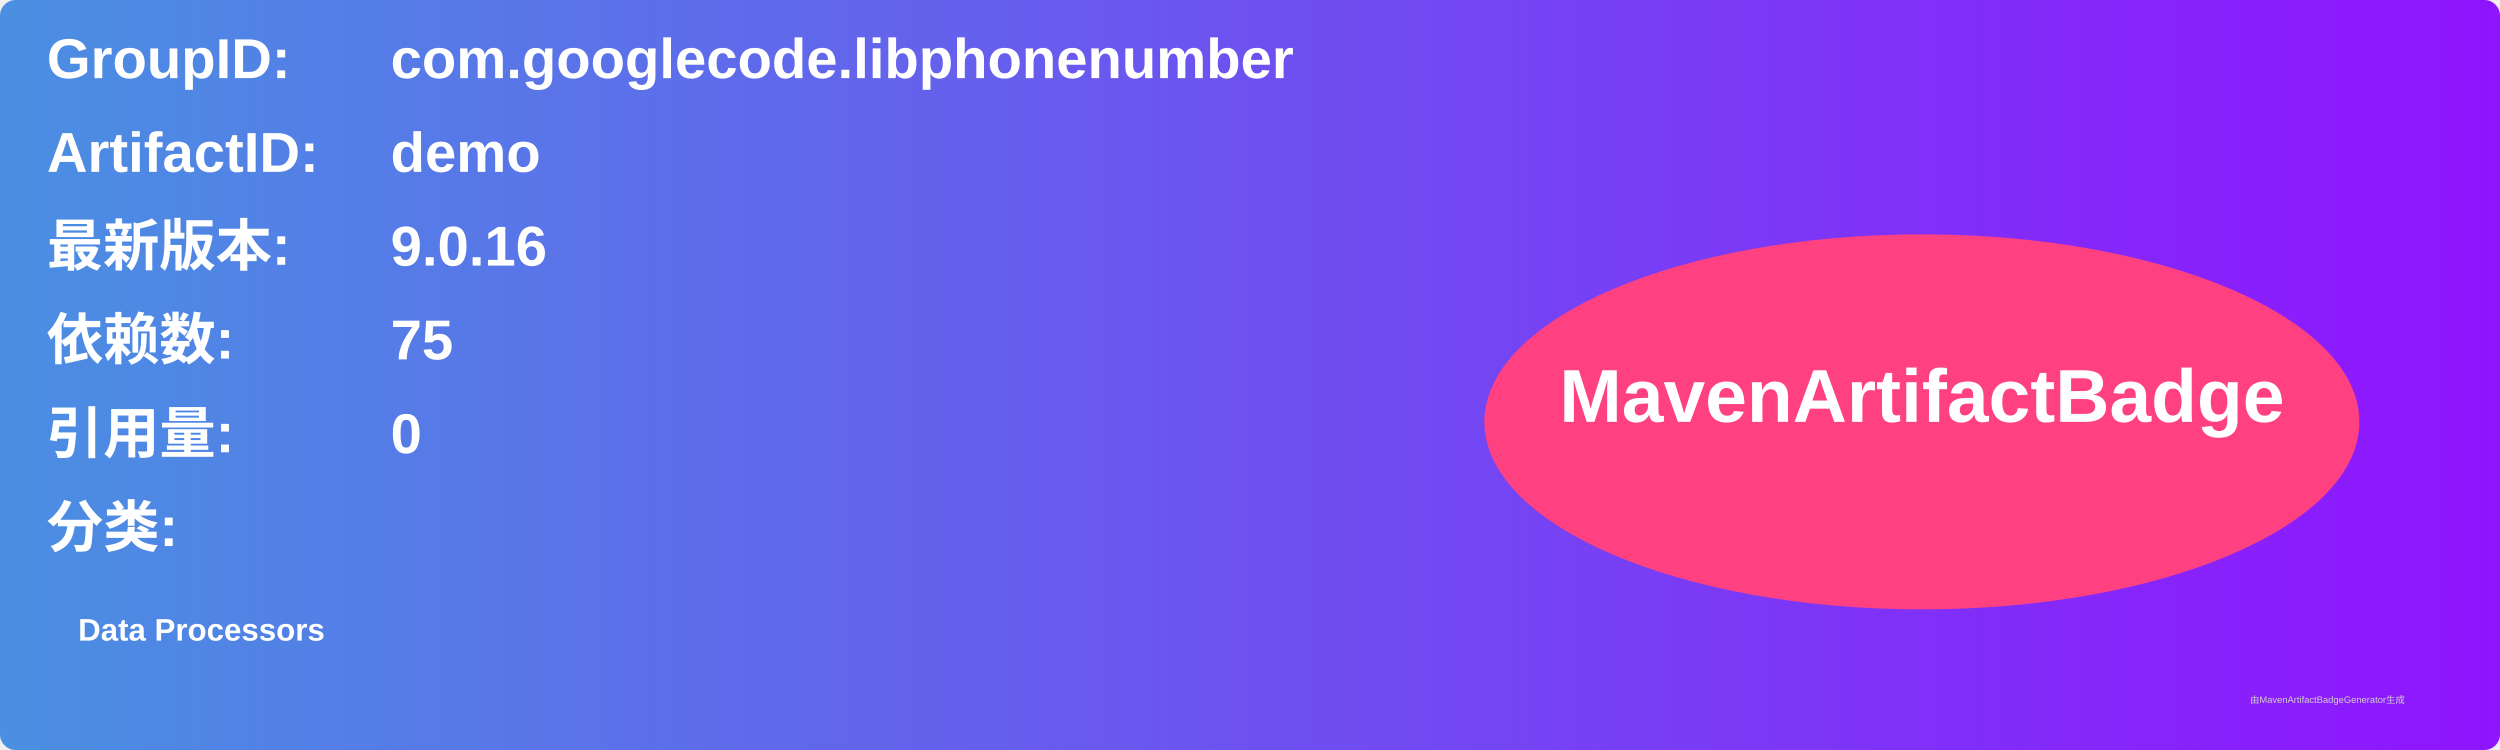
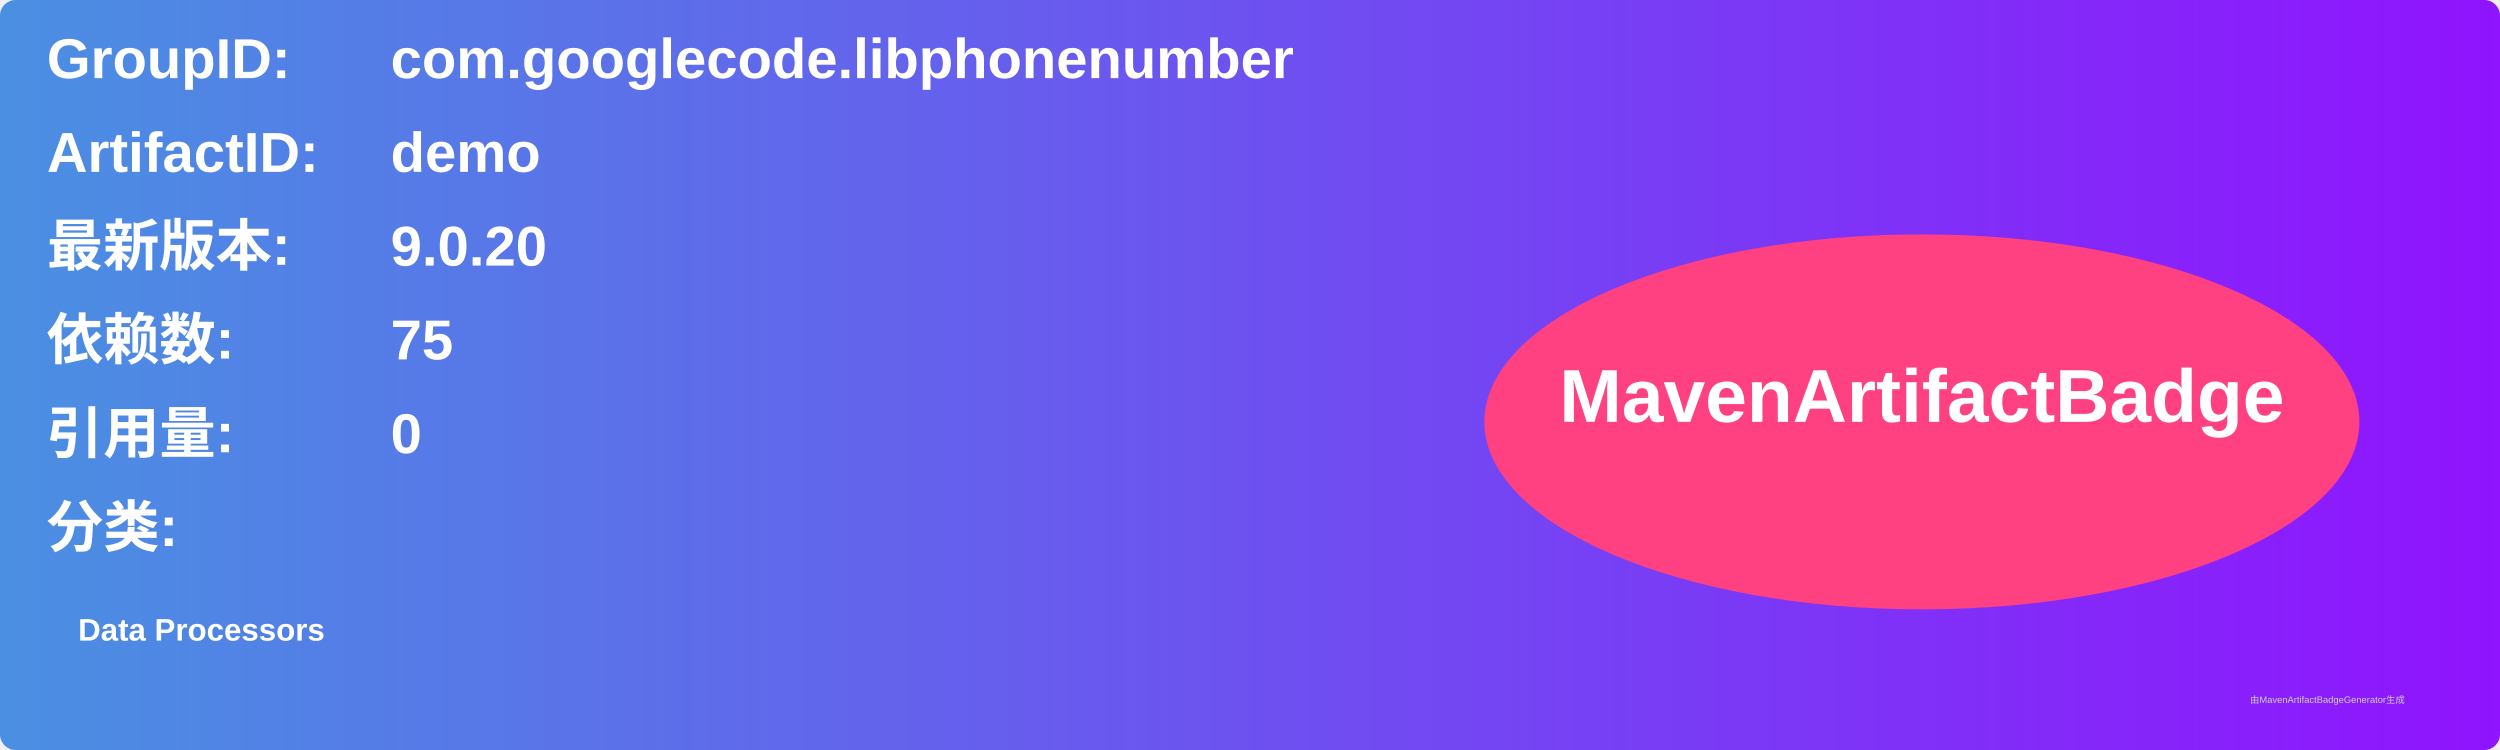
<svg xmlns="http://www.w3.org/2000/svg" width="800" height="240" viewBox="0 0 800 240">
  <linearGradient id="grad" x1="0%" y1="0%" x2="100%" y2="0%">
    <stop offset="0%" stop-color="#4a90e2" />
    <stop offset="100%" stop-color="#9013fe" />
  </linearGradient>
  <rect width="100%" height="100%" rx="5" ry="5" fill="url(#grad)" />
  <g transform="translate(15, 15)">
    <text x="0" y="10" font-family="Arial" font-size="18" fill="white" font-weight="bold" width="260">GroupID:</text>
    <text x="110" y="10" font-family="Arial" font-size="18" fill="white" font-weight="bold" width="460">com.googlecode.libphonenumber</text>
    <text x="0" y="40" font-family="Arial" font-size="18" fill="white" font-weight="bold" width="260">ArtifactID:</text>
    <text x="110" y="40" font-family="Arial" font-size="18" fill="white" font-weight="bold" width="460">demo</text>
    <text x="0" y="70" font-family="Arial" font-size="18" fill="white" font-weight="bold">最新版本:</text>
    <text x="110" y="70" font-family="Arial" font-size="18" fill="white" font-weight="bold">
-       <tspan font-weight="bold">9.0.16</tspan>
+       <tspan font-weight="bold">9.0.20</tspan>
    </text>
    <text x="0" y="100" font-family="Arial" font-size="18" fill="white" font-weight="bold">依赖数: </text>
    <text x="110" y="100" font-family="Arial" font-size="18" fill="white">
      <tspan font-weight="bold">75</tspan>
    </text>
    <text x="0" y="130" font-family="Arial" font-size="18" fill="white" font-weight="bold">引用量: </text>
    <text x="110" y="130" font-family="Arial" font-size="18" fill="white">
      <tspan font-weight="bold">0</tspan>
    </text>
    <text x="0" y="160" font-family="Arial" font-size="18" fill="white" font-weight="bold">分类:</text>
    <text x="10" y="190" font-family="Arial" font-size="10" fill="white">
      <tspan font-weight="bold">Data Processors</tspan>
    </text>
    <ellipse cx="600" cy="120" rx="140" ry="60" fill="#ff4081" />
    <text x="600" y="120" text-anchor="middle" font-family="Arial" font-size="24" fill="white" font-weight="bold">MavenArtifactBadge</text>
  </g>
  <text x="720" y="225" font-family="Arial" font-size="3" fill="#d0d0d0">由MavenArtifactBadgeGenerator生成</text>
</svg>
